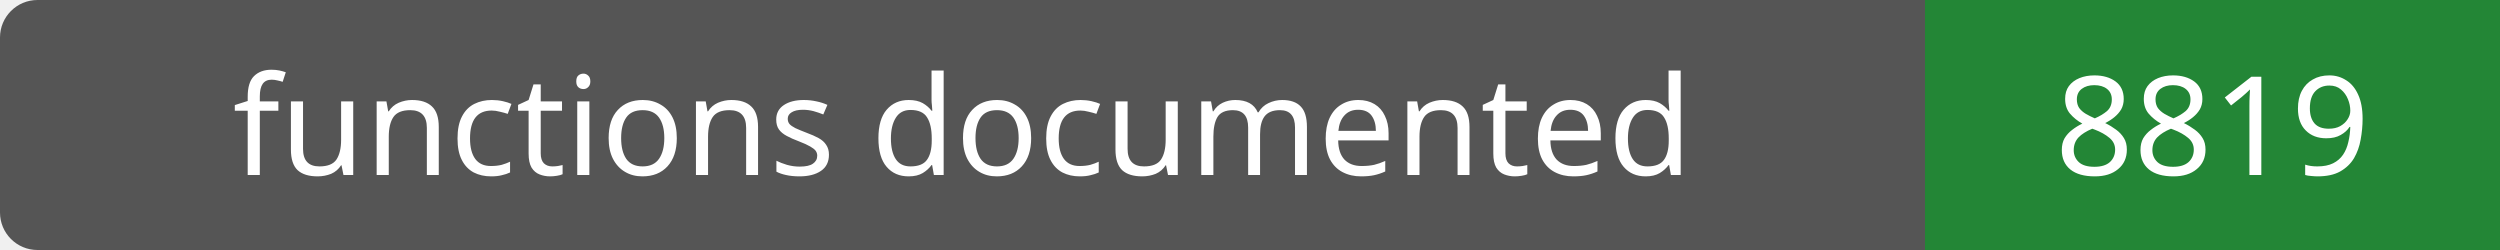
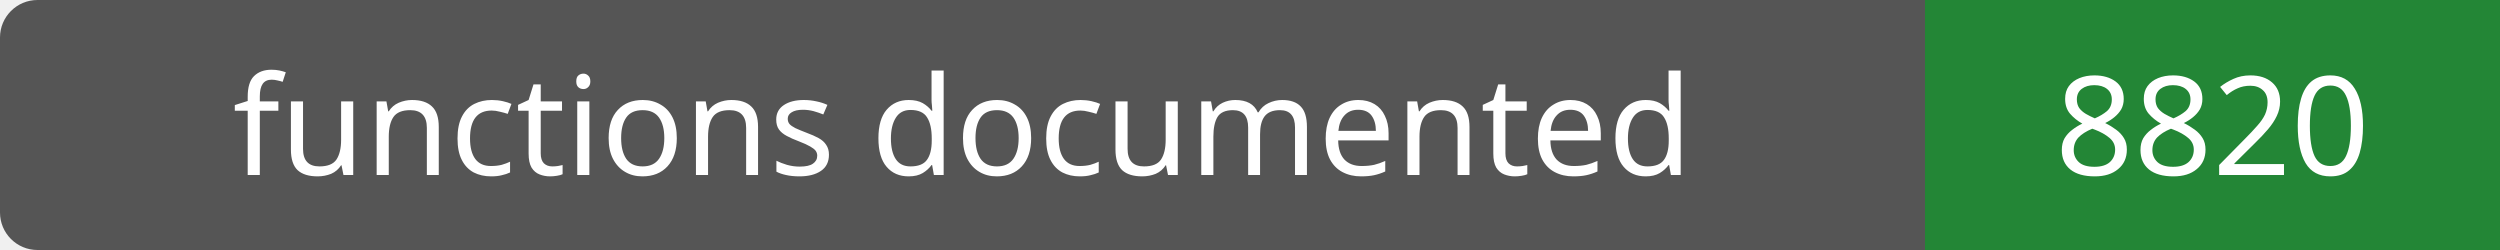
- <svg xmlns="http://www.w3.org/2000/svg" width="200" height="20" role="img" aria-label="functions documented: 8819">
+ <svg xmlns="http://www.w3.org/2000/svg" width="200" height="20" role="img" aria-label="functions documented: 8820">
  <rect width="200" height="20" rx="3" fill="#555" />
  <path fill="#238636" d="M154 0h46v20H154z" />
  <g fill="#fff" text-anchor="middle" font-family="Verdana,sans-serif" font-size="11">
    <text x="77.0" y="14">functions documented</text>
-     <text x="177.0" y="14">8819</text>
+     <text x="177.0" y="14">8820</text>
  </g>
</svg>
